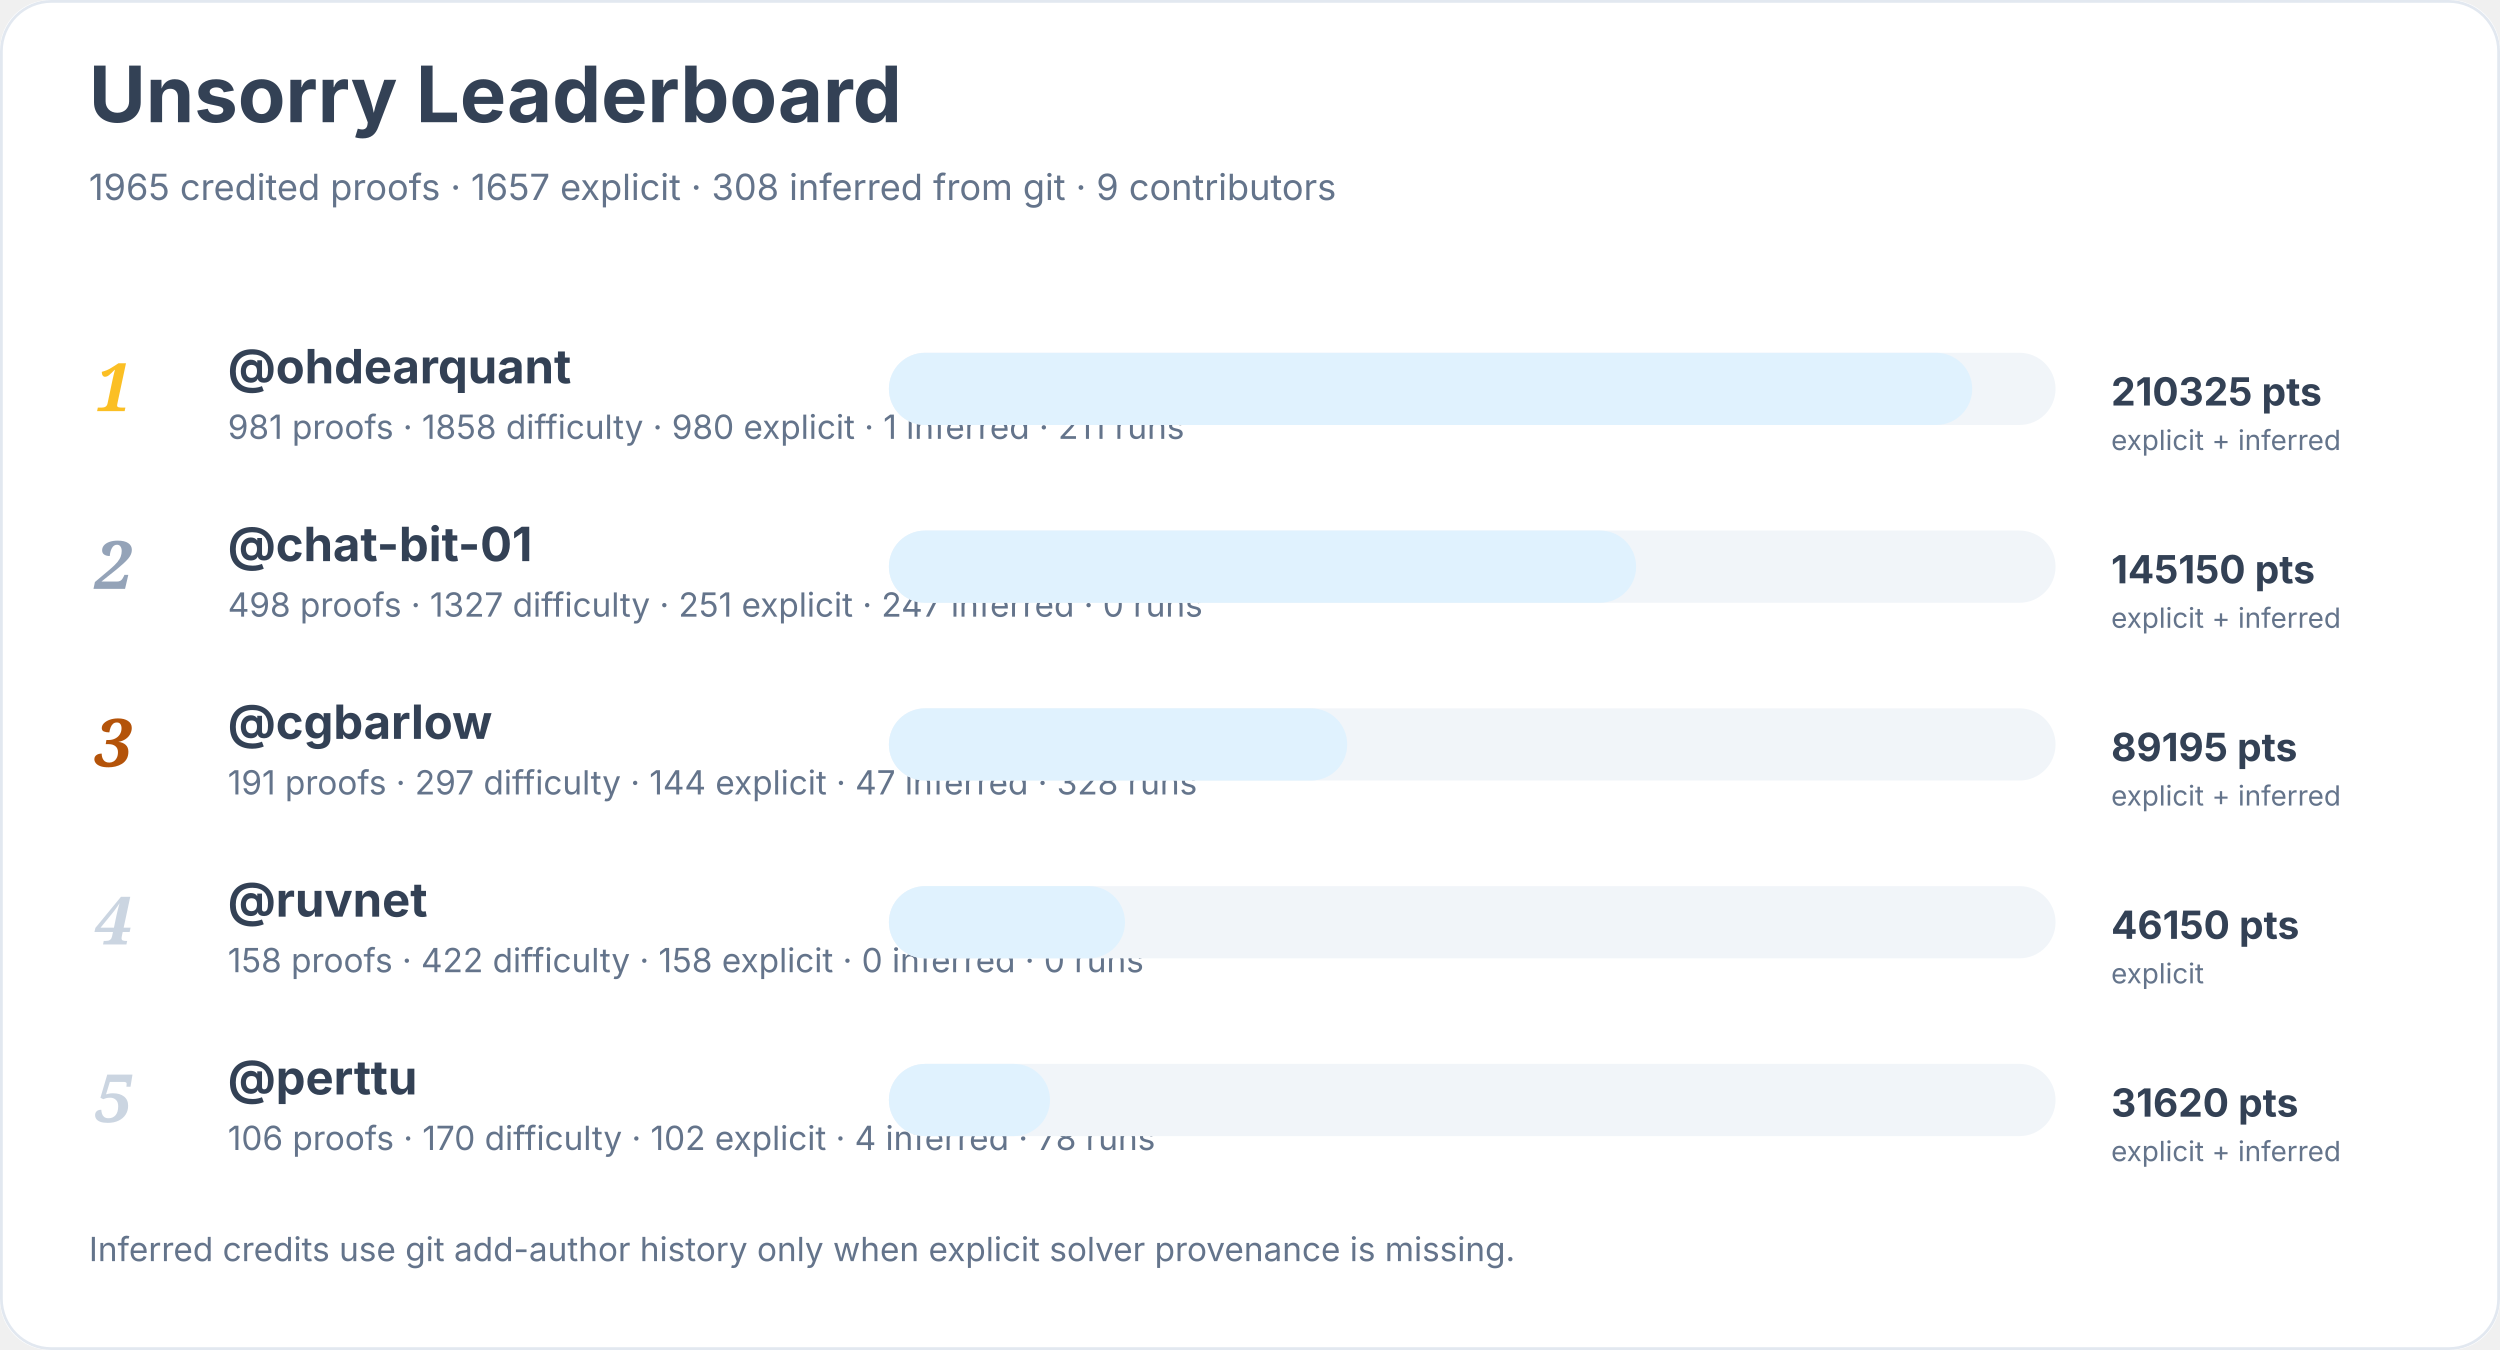
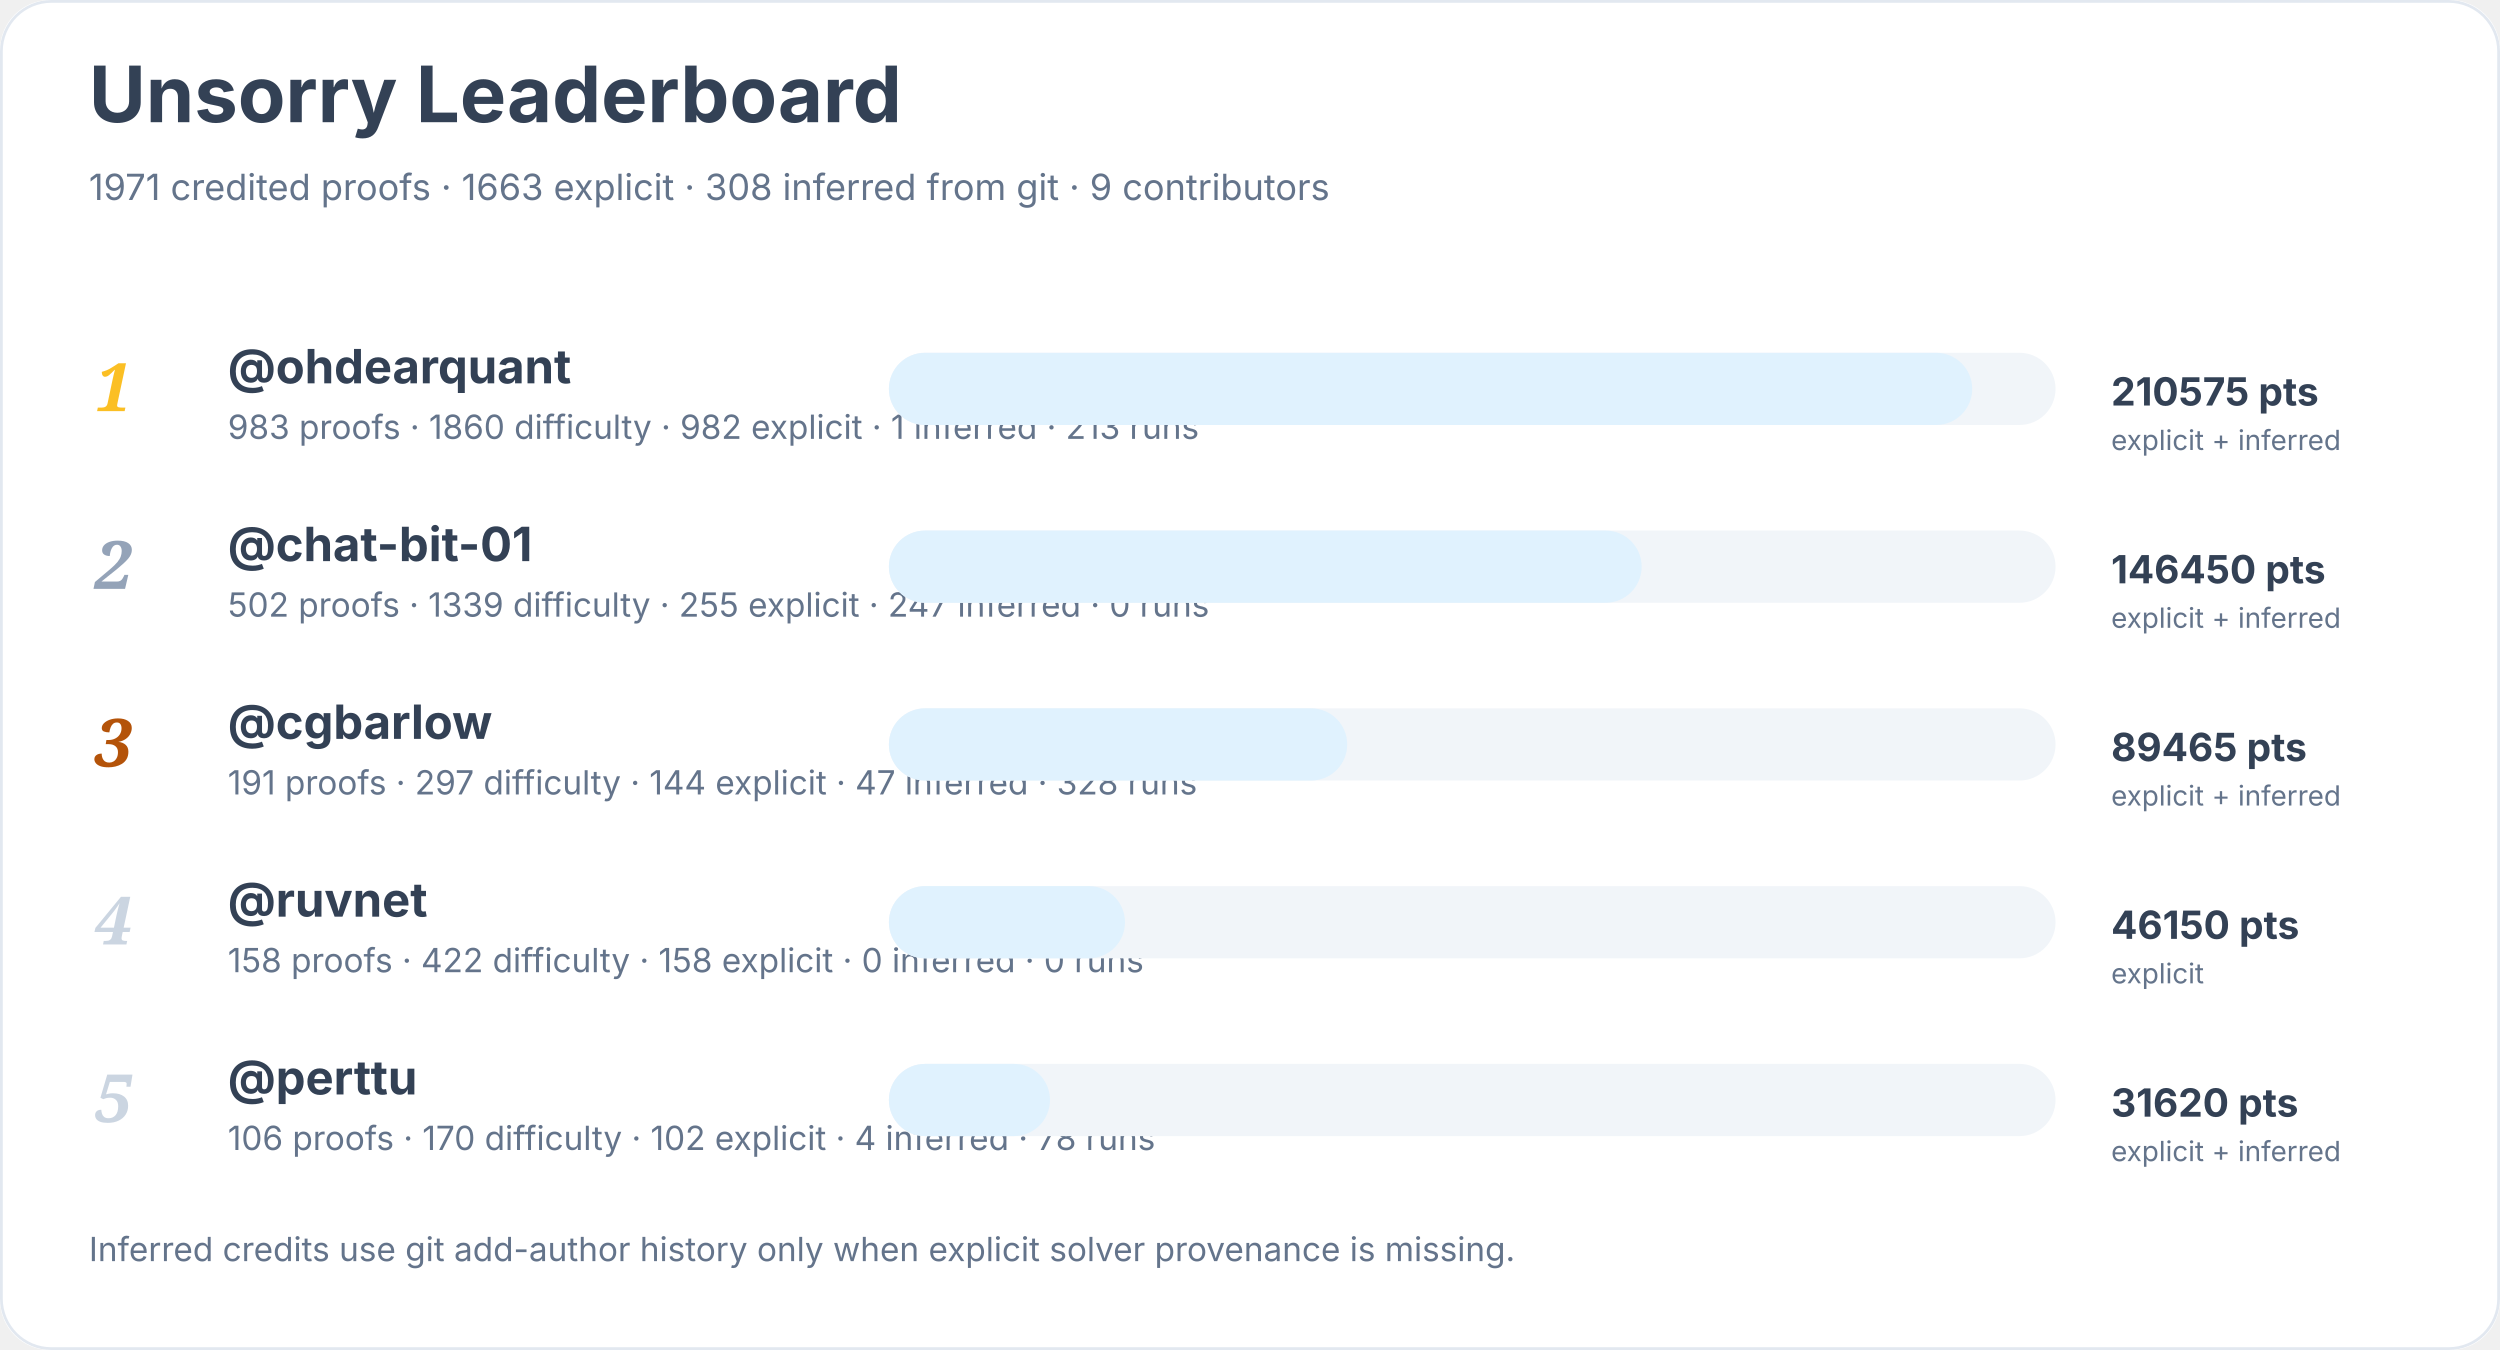
<svg xmlns="http://www.w3.org/2000/svg" width="900" height="486" viewBox="0 0 900 486" role="img" aria-labelledby="title desc">
  <rect width="900" height="100%" rx="18" fill="#ffffff" />
  <rect x="0.5" y="0.5" width="899" height="485" rx="18" fill="none" stroke="#e2e8f0" />
  <text x="32" y="44" font-family="Inter, system-ui, sans-serif" font-size="28" font-weight="700" fill="#334155">Unsorry Leaderboard</text>
-   <text x="32" y="72" font-family="Inter, system-ui, sans-serif" font-size="13" fill="#64748b">1965 credited proofs · 1657 explicit · 308 inferred from git · 9 contributors</text>
+   <text x="32" y="72" font-family="Inter, system-ui, sans-serif" font-size="13" fill="#64748b">1971 credited proofs · 1663 explicit · 308 inferred from git · 9 contributors</text>
  <text x="34" y="148" font-family="Georgia, serif" font-size="24" font-style="italic" font-weight="700" fill="#fbbf24">1</text>
  <a href="https://github.com/ohdearquant">
    <text x="82" y="138" font-family="Inter, system-ui, sans-serif" font-size="17" font-weight="650" fill="#334155">@ohdearquant</text>
  </a>
-   <text x="82" y="158" font-family="Inter, system-ui, sans-serif" font-size="12" fill="#64748b">981 proofs · 1858 difficulty · 980 explicit · 1 inferred · 211 runs</text>
+   <text x="82" y="158" font-family="Inter, system-ui, sans-serif" font-size="12" fill="#64748b">983 proofs · 1860 difficulty · 982 explicit · 1 inferred · 213 runs</text>
  <rect x="320" y="127" width="420" height="26" rx="13" fill="#f1f5f9" />
  <rect x="320" y="127" width="390" height="26" rx="13" fill="#e0f2fe" />
-   <text x="760" y="146" font-family="Inter, system-ui, sans-serif" font-size="14" font-weight="700" fill="#334155">210325 pts</text>
+   <text x="760" y="146" font-family="Inter, system-ui, sans-serif" font-size="14" font-weight="700" fill="#334155">210575 pts</text>
  <text x="760" y="162" font-family="Inter, system-ui, sans-serif" font-size="10" fill="#64748b">explicit + inferred</text>
  <text x="34" y="212" font-family="Georgia, serif" font-size="24" font-style="italic" font-weight="700" fill="#94a3b8">2</text>
  <a href="https://github.com/chat-bit-01">
    <text x="82" y="202" font-family="Inter, system-ui, sans-serif" font-size="17" font-weight="650" fill="#334155">@chat-bit-01</text>
  </a>
-   <text x="82" y="222" font-family="Inter, system-ui, sans-serif" font-size="12" fill="#64748b">498 proofs · 1327 difficulty · 251 explicit · 247 inferred · 0 runs</text>
+   <text x="82" y="222" font-family="Inter, system-ui, sans-serif" font-size="12" fill="#64748b">502 proofs · 1339 difficulty · 255 explicit · 247 inferred · 0 runs</text>
  <rect x="320" y="191" width="420" height="26" rx="13" fill="#f1f5f9" />
-   <rect x="320" y="191" width="269" height="26" rx="13" fill="#e0f2fe" />
-   <text x="760" y="210" font-family="Inter, system-ui, sans-serif" font-size="14" font-weight="700" fill="#334155">145150 pts</text>
+   <rect x="320" y="191" width="271" height="26" rx="13" fill="#e0f2fe" />
+   <text x="760" y="210" font-family="Inter, system-ui, sans-serif" font-size="14" font-weight="700" fill="#334155">146450 pts</text>
  <text x="760" y="226" font-family="Inter, system-ui, sans-serif" font-size="10" fill="#64748b">explicit + inferred</text>
  <text x="34" y="276" font-family="Georgia, serif" font-size="24" font-style="italic" font-weight="700" fill="#b45309">3</text>
  <a href="https://github.com/cgbarlow">
    <text x="82" y="266" font-family="Inter, system-ui, sans-serif" font-size="17" font-weight="650" fill="#334155">@cgbarlow</text>
  </a>
  <text x="82" y="286" font-family="Inter, system-ui, sans-serif" font-size="12" fill="#64748b">191 proofs · 297 difficulty · 144 explicit · 47 inferred · 328 runs</text>
  <rect x="320" y="255" width="420" height="26" rx="13" fill="#f1f5f9" />
  <rect x="320" y="255" width="165" height="26" rx="13" fill="#e0f2fe" />
-   <text x="760" y="274" font-family="Inter, system-ui, sans-serif" font-size="14" font-weight="700" fill="#334155">89195 pts</text>
+   <text x="760" y="274" font-family="Inter, system-ui, sans-serif" font-size="14" font-weight="700" fill="#334155">89465 pts</text>
  <text x="760" y="290" font-family="Inter, system-ui, sans-serif" font-size="10" fill="#64748b">explicit + inferred</text>
  <text x="34" y="340" font-family="Georgia, serif" font-size="24" font-style="italic" font-weight="700" fill="#cbd5e1">4</text>
  <a href="https://github.com/ruvnet">
    <text x="82" y="330" font-family="Inter, system-ui, sans-serif" font-size="17" font-weight="650" fill="#334155">@ruvnet</text>
  </a>
  <text x="82" y="350" font-family="Inter, system-ui, sans-serif" font-size="12" fill="#64748b">158 proofs · 422 difficulty · 158 explicit · 0 inferred · 0 runs</text>
  <rect x="320" y="319" width="420" height="26" rx="13" fill="#f1f5f9" />
  <rect x="320" y="319" width="85" height="26" rx="13" fill="#e0f2fe" />
  <text x="760" y="338" font-family="Inter, system-ui, sans-serif" font-size="14" font-weight="700" fill="#334155">46150 pts</text>
  <text x="760" y="354" font-family="Inter, system-ui, sans-serif" font-size="10" fill="#64748b">explicit</text>
  <text x="34" y="404" font-family="Georgia, serif" font-size="24" font-style="italic" font-weight="700" fill="#cbd5e1">5</text>
  <a href="https://github.com/perttu">
    <text x="82" y="394" font-family="Inter, system-ui, sans-serif" font-size="17" font-weight="650" fill="#334155">@perttu</text>
  </a>
  <text x="82" y="414" font-family="Inter, system-ui, sans-serif" font-size="12" fill="#64748b">106 proofs · 170 difficulty · 102 explicit · 4 inferred · 78 runs</text>
  <rect x="320" y="383" width="420" height="26" rx="13" fill="#f1f5f9" />
  <rect x="320" y="383" width="58" height="26" rx="13" fill="#e0f2fe" />
  <text x="760" y="402" font-family="Inter, system-ui, sans-serif" font-size="14" font-weight="700" fill="#334155">31620 pts</text>
  <text x="760" y="418" font-family="Inter, system-ui, sans-serif" font-size="10" fill="#64748b">explicit + inferred</text>
  <text x="32" y="454" font-family="Inter, system-ui, sans-serif" font-size="12" fill="#64748b">Inferred credits use git add-author history only when explicit solver provenance is missing.</text>
</svg>
